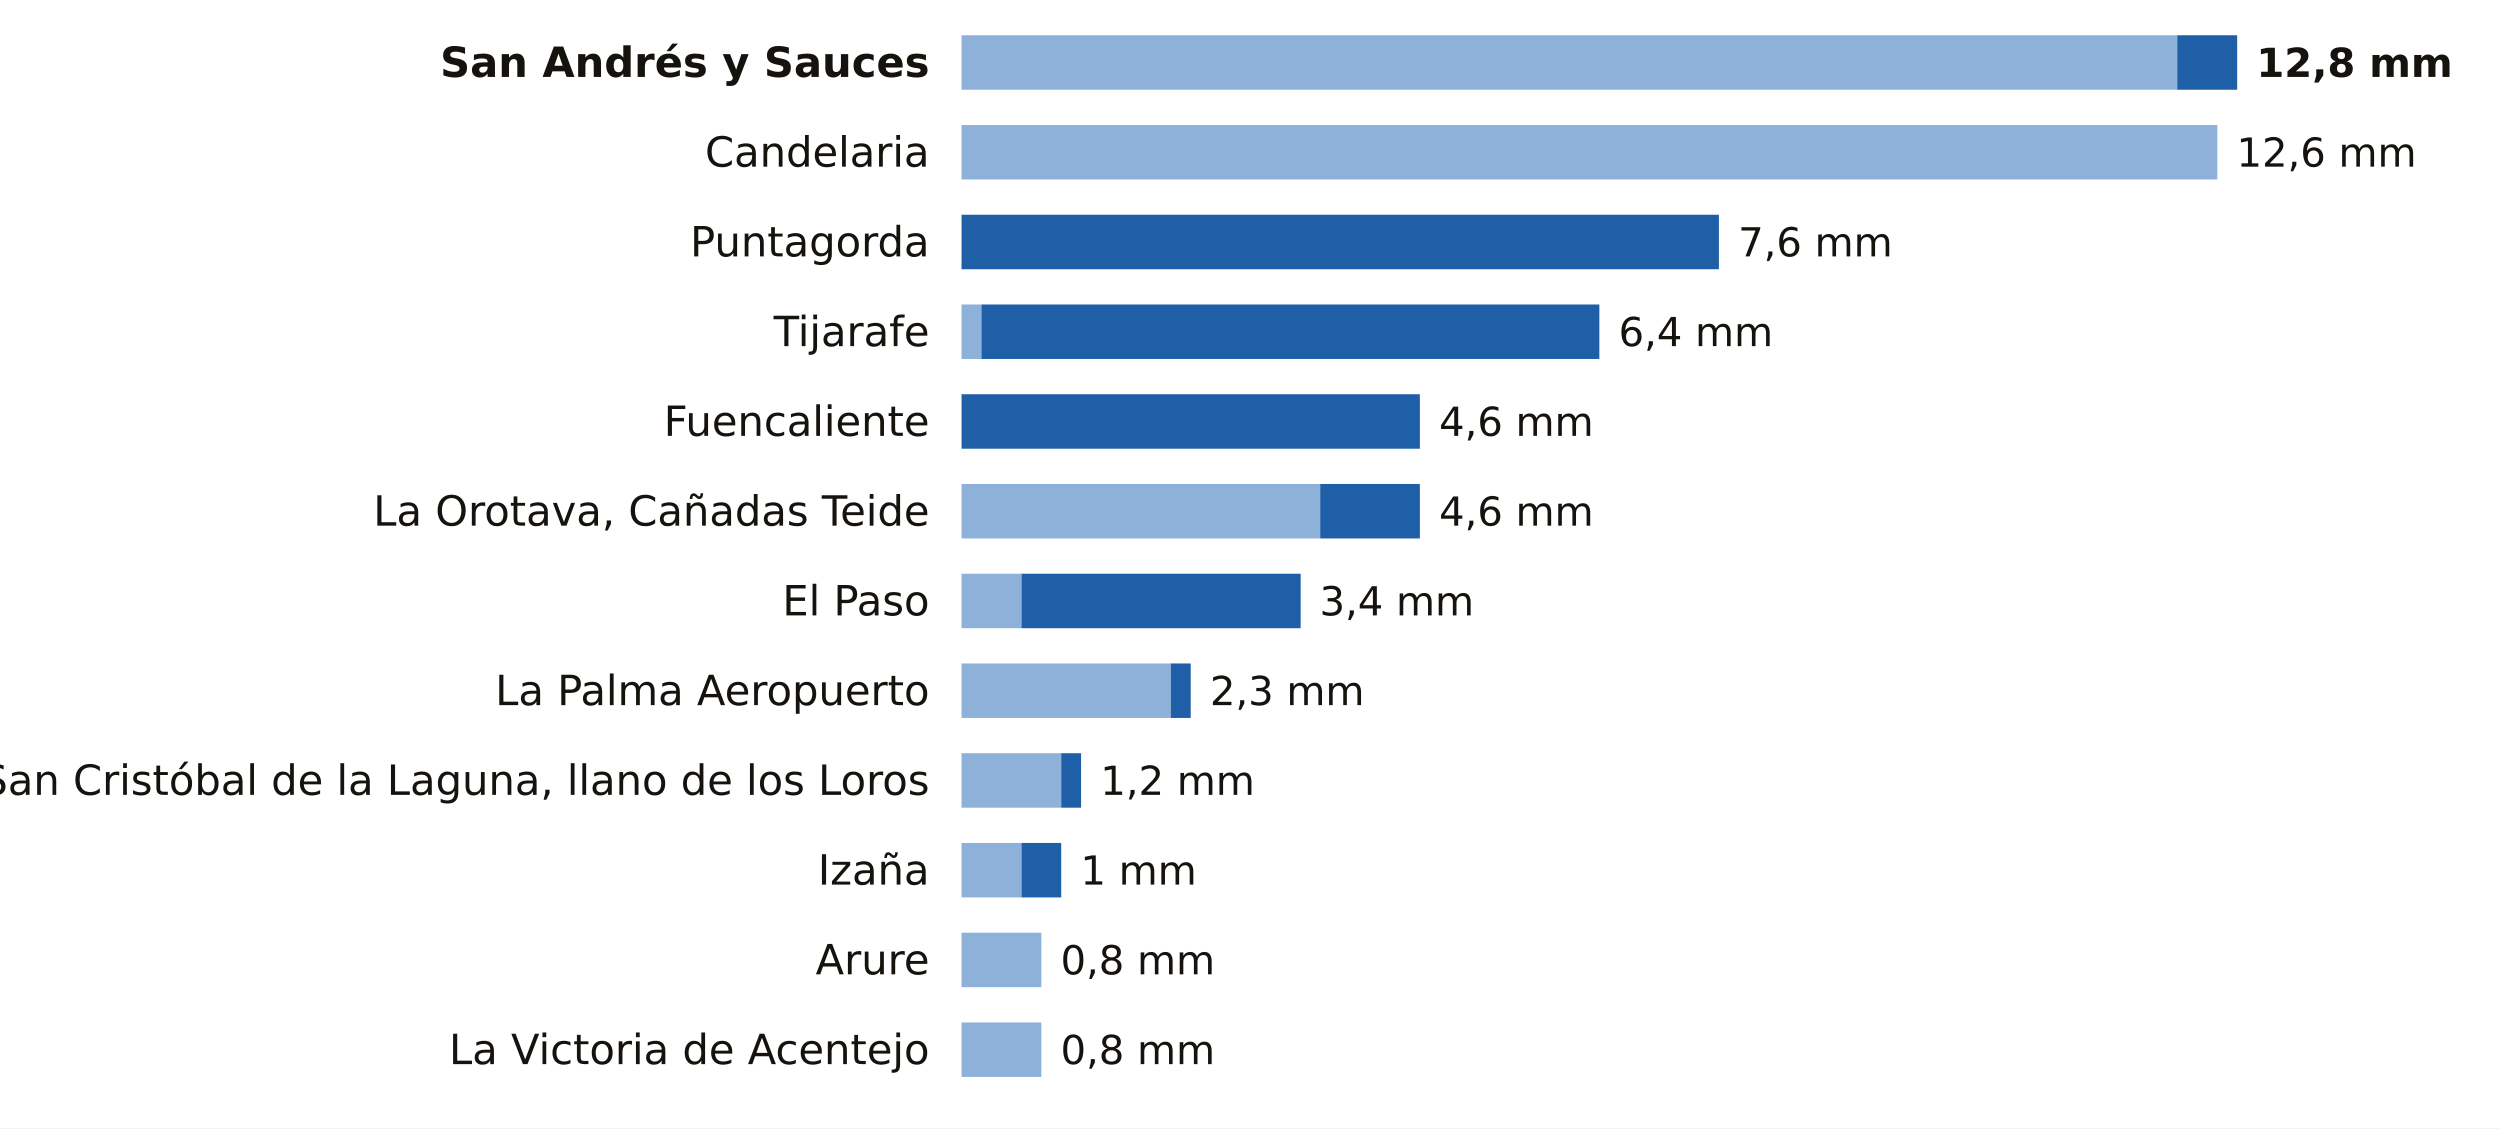
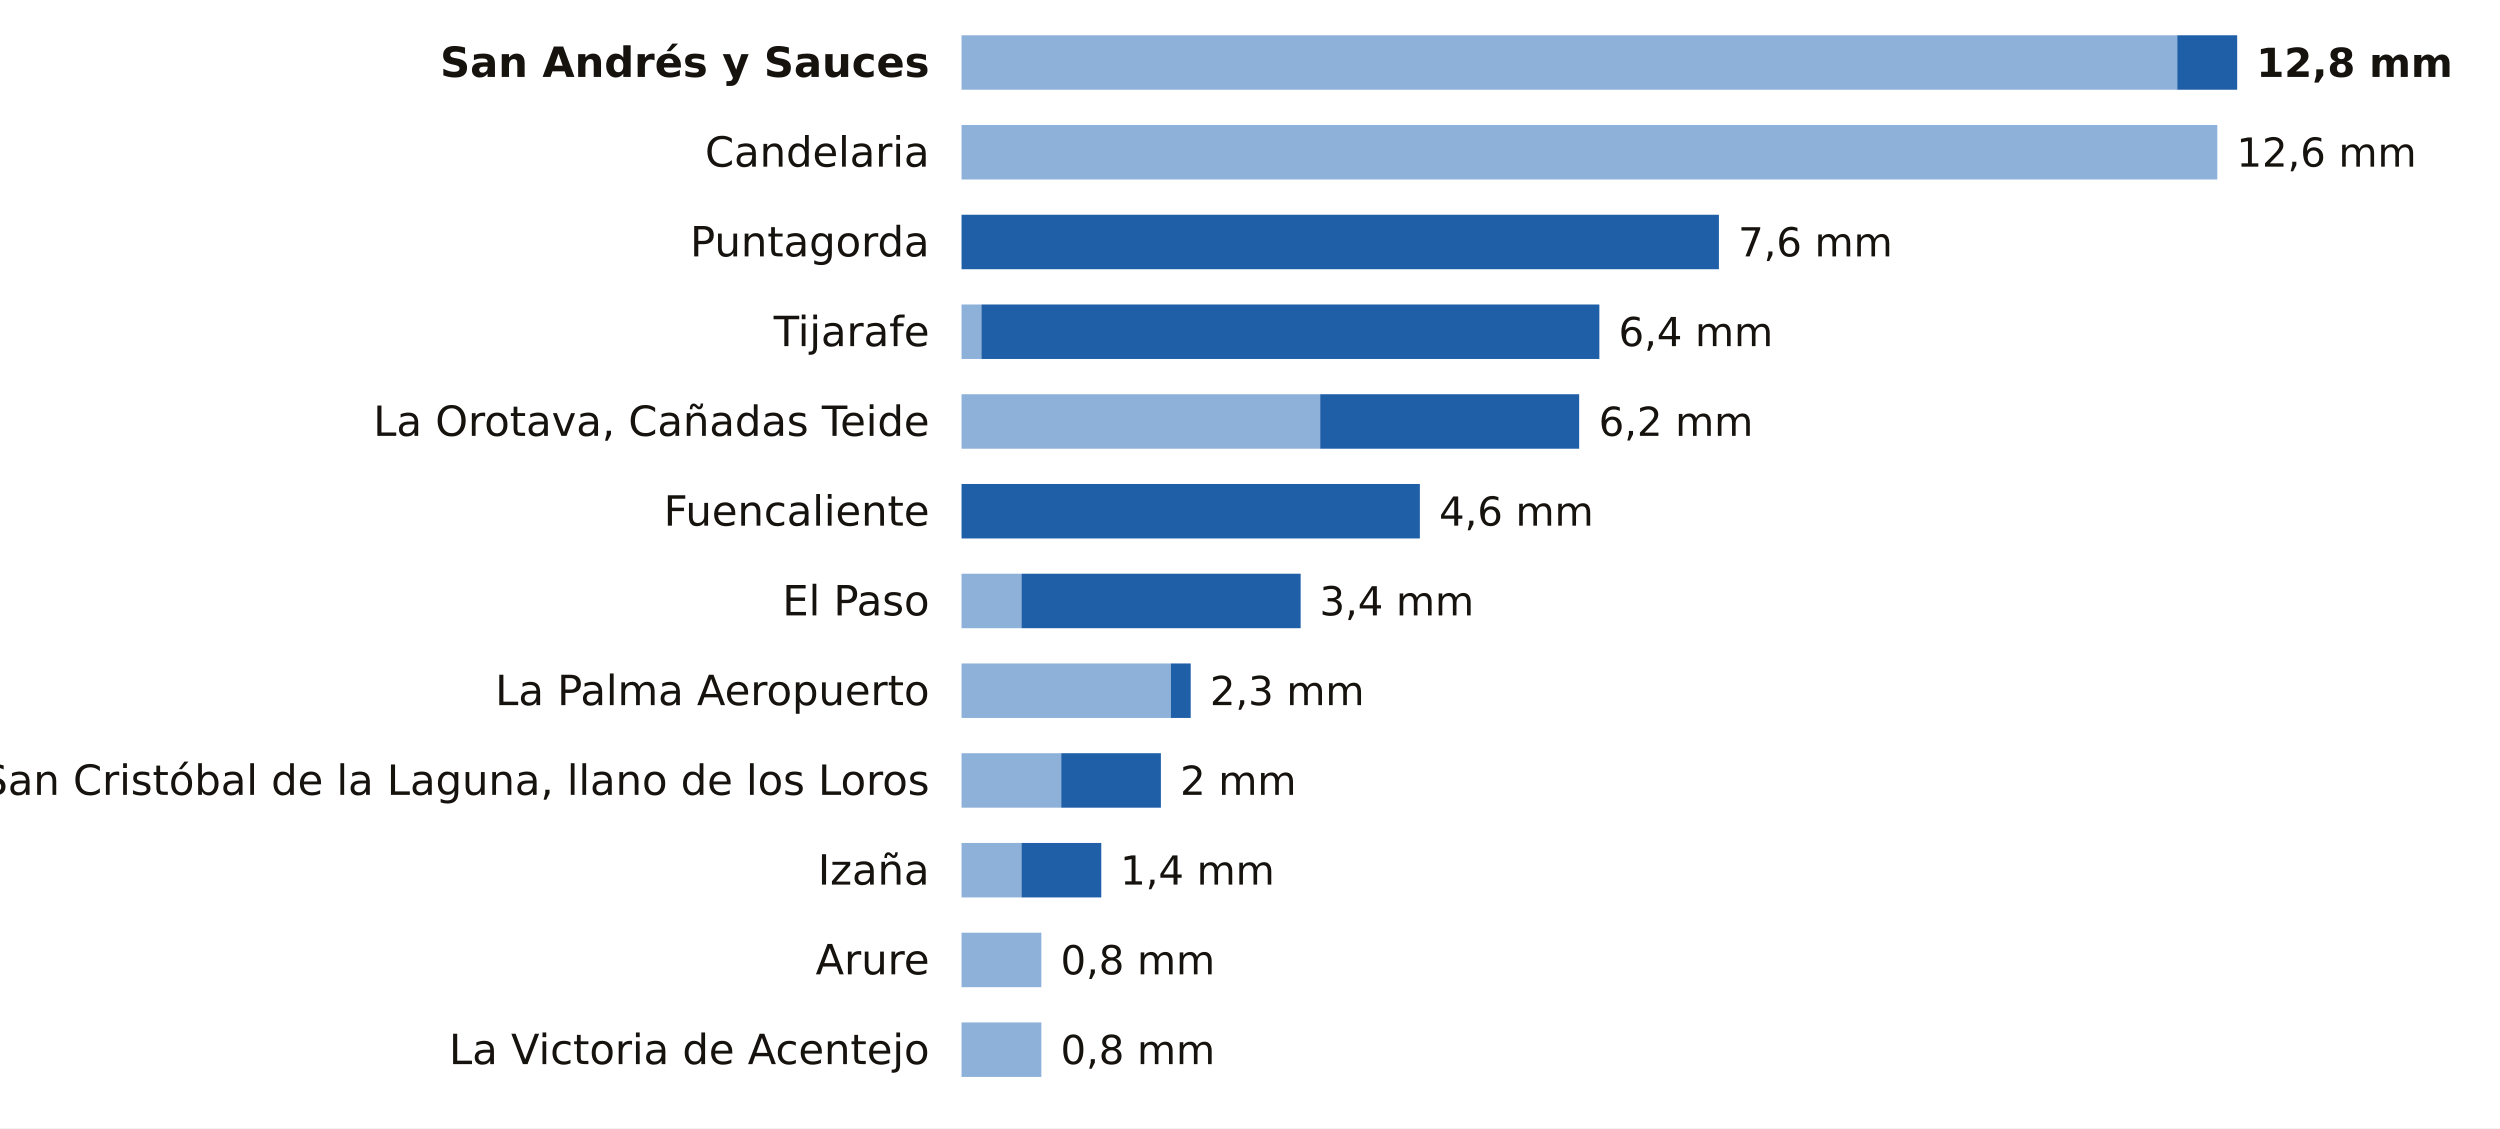
<svg xmlns="http://www.w3.org/2000/svg" viewBox="0 0 780 352" width="780" height="352" role="img" aria-label="La lluvia de los últimos 7 días en las estaciones de AEMET de Santa Cruz de Tenerife">
  <rect width="780" height="352" fill="#FFFFFF" />
  <text x="290.0" y="24.0" font-size="13" fill="#16130F" text-anchor="end" font-weight="600" font-family="Public Sans, DejaVu Sans, Arial, sans-serif">San Andrés y Sauces</text>
  <rect x="300" y="11" width="379.3" height="17" fill="#8EB1DA" />
  <rect x="679.3" y="11" width="18.7" height="17" fill="#1F5FA8" />
  <text x="704.0" y="24.0" font-size="12.5" fill="#16130F" text-anchor="start" font-weight="700" font-family="Public Sans, DejaVu Sans, Arial, sans-serif">12,8 mm</text>
  <text x="290.0" y="52.0" font-size="13" fill="#16130F" text-anchor="end" font-weight="400" font-family="Public Sans, DejaVu Sans, Arial, sans-serif">Candelaria</text>
  <rect x="300" y="39" width="391.8" height="17" fill="#8EB1DA" />
  <text x="697.8" y="52.0" font-size="12.5" fill="#16130F" text-anchor="start" font-weight="500" font-family="Public Sans, DejaVu Sans, Arial, sans-serif">12,6 mm</text>
  <text x="290.0" y="80.0" font-size="13" fill="#16130F" text-anchor="end" font-weight="400" font-family="Public Sans, DejaVu Sans, Arial, sans-serif">Puntagorda</text>
  <rect x="300.0" y="67" width="236.3" height="17" fill="#1F5FA8" />
  <text x="542.3" y="80.0" font-size="12.5" fill="#16130F" text-anchor="start" font-weight="500" font-family="Public Sans, DejaVu Sans, Arial, sans-serif">7,6 mm</text>
  <text x="290.0" y="108.0" font-size="13" fill="#16130F" text-anchor="end" font-weight="400" font-family="Public Sans, DejaVu Sans, Arial, sans-serif">Tijarafe</text>
  <rect x="300" y="95" width="6.2" height="17" fill="#8EB1DA" />
  <rect x="306.2" y="95" width="192.8" height="17" fill="#1F5FA8" />
  <text x="505.0" y="108.0" font-size="12.5" fill="#16130F" text-anchor="start" font-weight="500" font-family="Public Sans, DejaVu Sans, Arial, sans-serif">6,4 mm</text>
-   <text x="290.0" y="136.0" font-size="13" fill="#16130F" text-anchor="end" font-weight="400" font-family="Public Sans, DejaVu Sans, Arial, sans-serif">Fuencaliente</text>
-   <rect x="300.0" y="123" width="143.0" height="17" fill="#1F5FA8" />
-   <text x="449.0" y="136.0" font-size="12.5" fill="#16130F" text-anchor="start" font-weight="500" font-family="Public Sans, DejaVu Sans, Arial, sans-serif">4,6 mm</text>
-   <text x="290.0" y="164.0" font-size="13" fill="#16130F" text-anchor="end" font-weight="400" font-family="Public Sans, DejaVu Sans, Arial, sans-serif">La Orotava, Cañadas Teide</text>
-   <rect x="300" y="151" width="111.9" height="17" fill="#8EB1DA" />
-   <rect x="411.9" y="151" width="31.1" height="17" fill="#1F5FA8" />
+   <text x="290.0" y="136.0" font-size="13" fill="#16130F" text-anchor="end" font-weight="400" font-family="Public Sans, DejaVu Sans, Arial, sans-serif">La Orotava, Cañadas Teide</text>
+   <rect x="300" y="123" width="111.9" height="17" fill="#8EB1DA" />
+   <rect x="411.9" y="123" width="80.8" height="17" fill="#1F5FA8" />
+   <text x="498.8" y="136.0" font-size="12.5" fill="#16130F" text-anchor="start" font-weight="500" font-family="Public Sans, DejaVu Sans, Arial, sans-serif">6,2 mm</text>
+   <text x="290.0" y="164.0" font-size="13" fill="#16130F" text-anchor="end" font-weight="400" font-family="Public Sans, DejaVu Sans, Arial, sans-serif">Fuencaliente</text>
+   <rect x="300.0" y="151" width="143.0" height="17" fill="#1F5FA8" />
  <text x="449.0" y="164.0" font-size="12.5" fill="#16130F" text-anchor="start" font-weight="500" font-family="Public Sans, DejaVu Sans, Arial, sans-serif">4,6 mm</text>
  <text x="290.0" y="192.0" font-size="13" fill="#16130F" text-anchor="end" font-weight="400" font-family="Public Sans, DejaVu Sans, Arial, sans-serif">El Paso</text>
  <rect x="300" y="179" width="18.7" height="17" fill="#8EB1DA" />
  <rect x="318.7" y="179" width="87.1" height="17" fill="#1F5FA8" />
  <text x="411.7" y="192.0" font-size="12.5" fill="#16130F" text-anchor="start" font-weight="500" font-family="Public Sans, DejaVu Sans, Arial, sans-serif">3,4 mm</text>
  <text x="290.0" y="220.0" font-size="13" fill="#16130F" text-anchor="end" font-weight="400" font-family="Public Sans, DejaVu Sans, Arial, sans-serif">La Palma Aeropuerto</text>
  <rect x="300" y="207" width="65.3" height="17" fill="#8EB1DA" />
  <rect x="365.3" y="207" width="6.2" height="17" fill="#1F5FA8" />
  <text x="377.5" y="220.0" font-size="12.5" fill="#16130F" text-anchor="start" font-weight="500" font-family="Public Sans, DejaVu Sans, Arial, sans-serif">2,3 mm</text>
  <text x="290.0" y="248.0" font-size="13" fill="#16130F" text-anchor="end" font-weight="400" font-family="Public Sans, DejaVu Sans, Arial, sans-serif">San Cristóbal de la Laguna, llano de los Loros</text>
  <rect x="300" y="235" width="31.1" height="17" fill="#8EB1DA" />
-   <rect x="331.1" y="235" width="6.2" height="17" fill="#1F5FA8" />
-   <text x="343.3" y="248.0" font-size="12.5" fill="#16130F" text-anchor="start" font-weight="500" font-family="Public Sans, DejaVu Sans, Arial, sans-serif">1,2 mm</text>
+   <rect x="331.1" y="235" width="31.1" height="17" fill="#1F5FA8" />
+   <text x="368.2" y="248.0" font-size="12.5" fill="#16130F" text-anchor="start" font-weight="500" font-family="Public Sans, DejaVu Sans, Arial, sans-serif">2 mm</text>
  <text x="290.0" y="276.0" font-size="13" fill="#16130F" text-anchor="end" font-weight="400" font-family="Public Sans, DejaVu Sans, Arial, sans-serif">Izaña</text>
  <rect x="300" y="263" width="18.7" height="17" fill="#8EB1DA" />
-   <rect x="318.7" y="263" width="12.4" height="17" fill="#1F5FA8" />
-   <text x="337.1" y="276.0" font-size="12.5" fill="#16130F" text-anchor="start" font-weight="500" font-family="Public Sans, DejaVu Sans, Arial, sans-serif">1 mm</text>
+   <rect x="318.7" y="263" width="24.9" height="17" fill="#1F5FA8" />
+   <text x="349.5" y="276.0" font-size="12.5" fill="#16130F" text-anchor="start" font-weight="500" font-family="Public Sans, DejaVu Sans, Arial, sans-serif">1,4 mm</text>
  <text x="290.0" y="304.0" font-size="13" fill="#16130F" text-anchor="end" font-weight="400" font-family="Public Sans, DejaVu Sans, Arial, sans-serif">Arure</text>
  <rect x="300" y="291" width="24.9" height="17" fill="#8EB1DA" />
  <text x="330.9" y="304.0" font-size="12.5" fill="#16130F" text-anchor="start" font-weight="500" font-family="Public Sans, DejaVu Sans, Arial, sans-serif">0,8 mm</text>
  <text x="290.0" y="332.0" font-size="13" fill="#16130F" text-anchor="end" font-weight="400" font-family="Public Sans, DejaVu Sans, Arial, sans-serif">La Victoria de Acentejo</text>
  <rect x="300" y="319" width="24.9" height="17" fill="#8EB1DA" />
  <text x="330.9" y="332.0" font-size="12.5" fill="#16130F" text-anchor="start" font-weight="500" font-family="Public Sans, DejaVu Sans, Arial, sans-serif">0,8 mm</text>
</svg>
